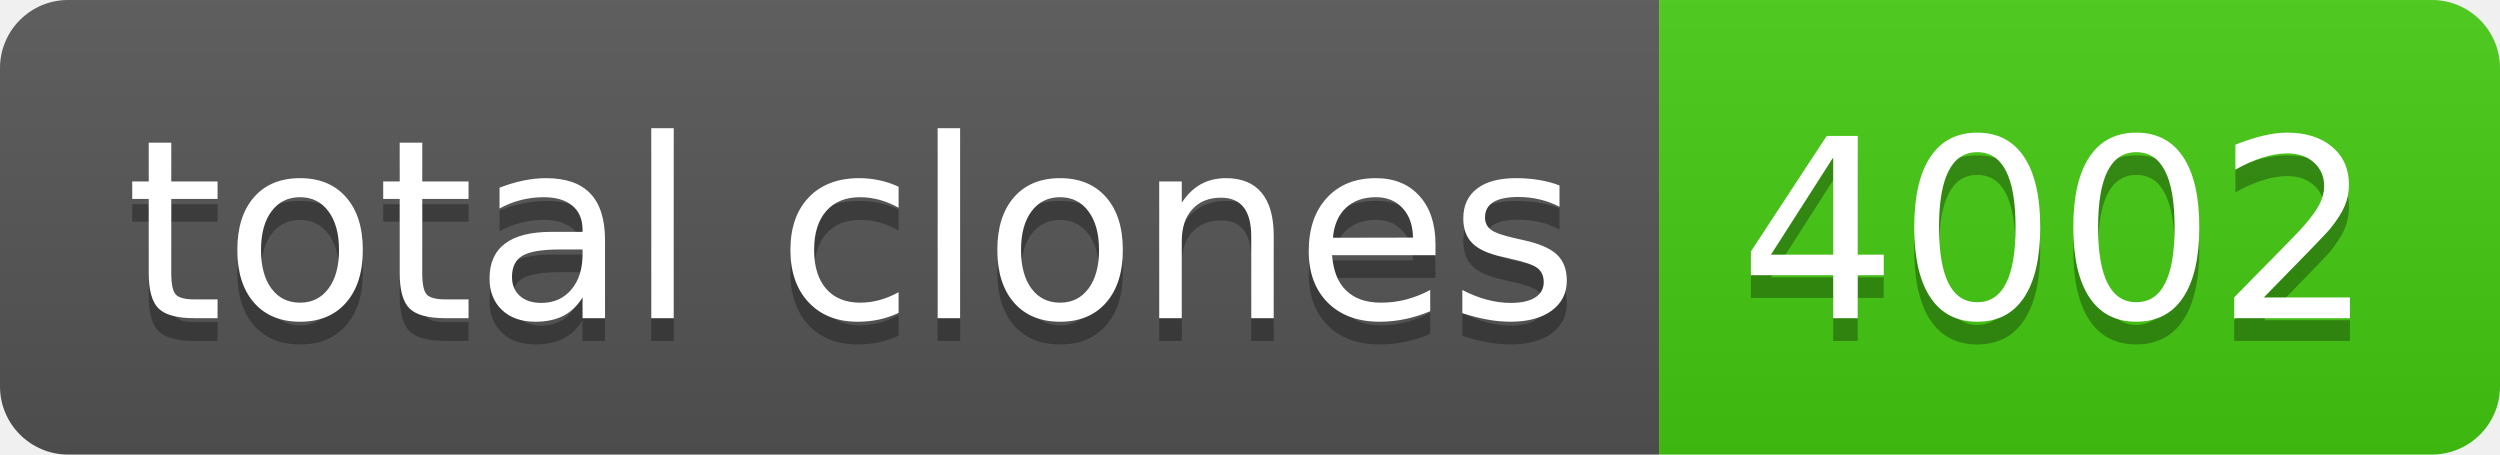
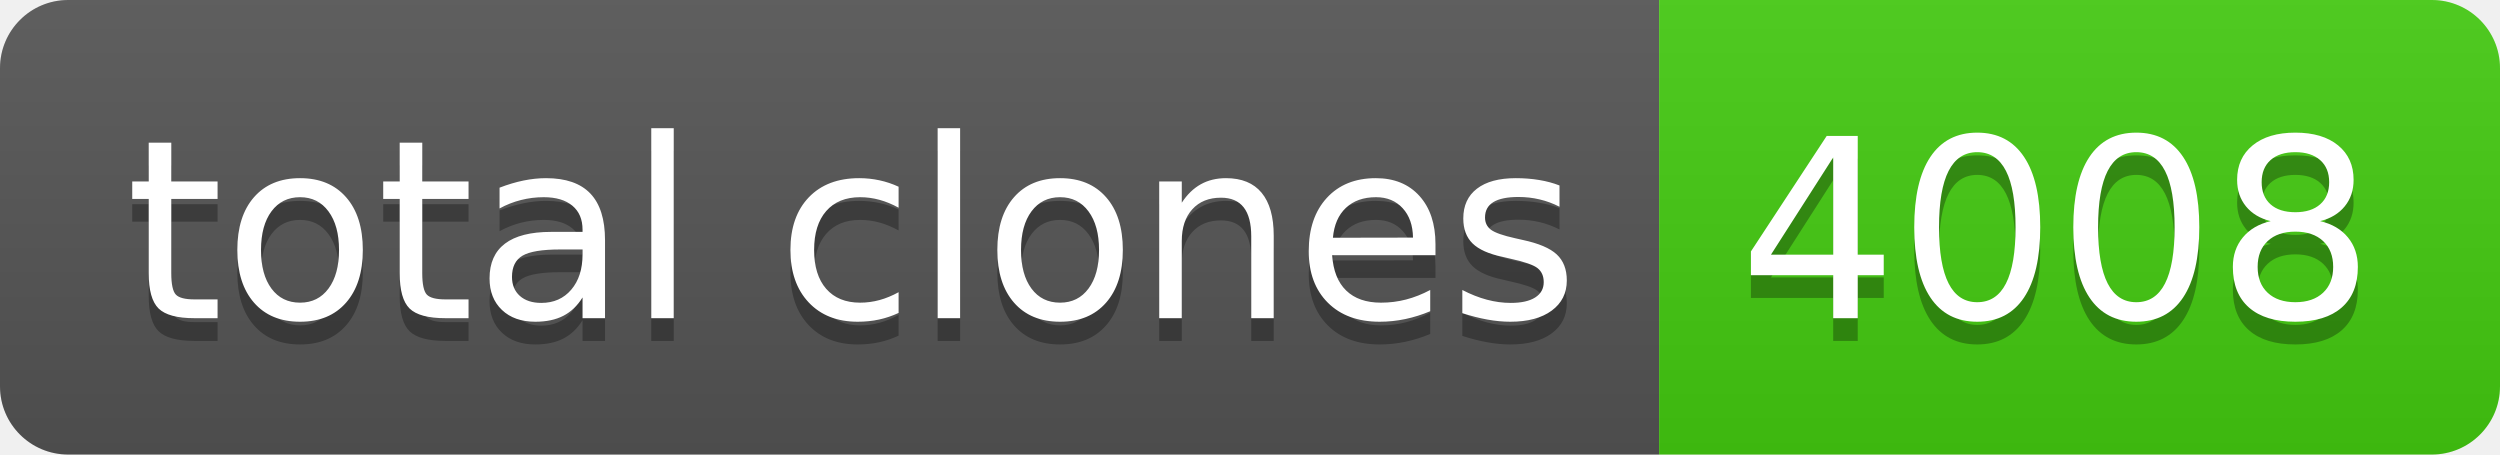
- <svg xmlns="http://www.w3.org/2000/svg" width="110" height="20" role="img" aria-label="total clones: 4002">
+ <svg xmlns="http://www.w3.org/2000/svg" width="110" height="20" role="img" aria-label="total clones: 4008">
  <linearGradient id="s" x2="0" y2="100%">
    <stop offset="0" stop-color="#bbb" stop-opacity=".1" />
    <stop offset="1" stop-opacity=".1" />
  </linearGradient>
  <clipPath id="r">
    <rect width="110" height="20" rx="3" fill="#fff" />
  </clipPath>
  <g clip-path="url(#r)">
    <rect width="73" height="20" fill="#555" />
    <rect x="73" width="37" height="20" fill="#4c1" />
    <rect width="110" height="20" fill="url(#s)" />
  </g>
  <g fill="#fff" text-anchor="middle" font-family="Verdana,Geneva,DejaVu Sans,sans-serif" text-rendering="geometricPrecision" font-size="110">
    <text aria-hidden="true" x="375" y="150" fill="#010101" fill-opacity=".3" transform="scale(.1)" textLength="630">total clones</text>
    <text x="375" y="140" transform="scale(.1)" fill="#fff" textLength="630">total clones</text>
-     <text aria-hidden="true" x="905" y="150" fill="#010101" fill-opacity=".3" transform="scale(.1)" textLength="270">4002</text>
-     <text x="905" y="140" transform="scale(.1)" fill="#fff" textLength="270">4002</text>
+     <text aria-hidden="true" x="905" y="150" fill="#010101" fill-opacity=".3" transform="scale(.1)" textLength="270">4008</text>
+     <text x="905" y="140" transform="scale(.1)" fill="#fff" textLength="270">4008</text>
  </g>
</svg>
